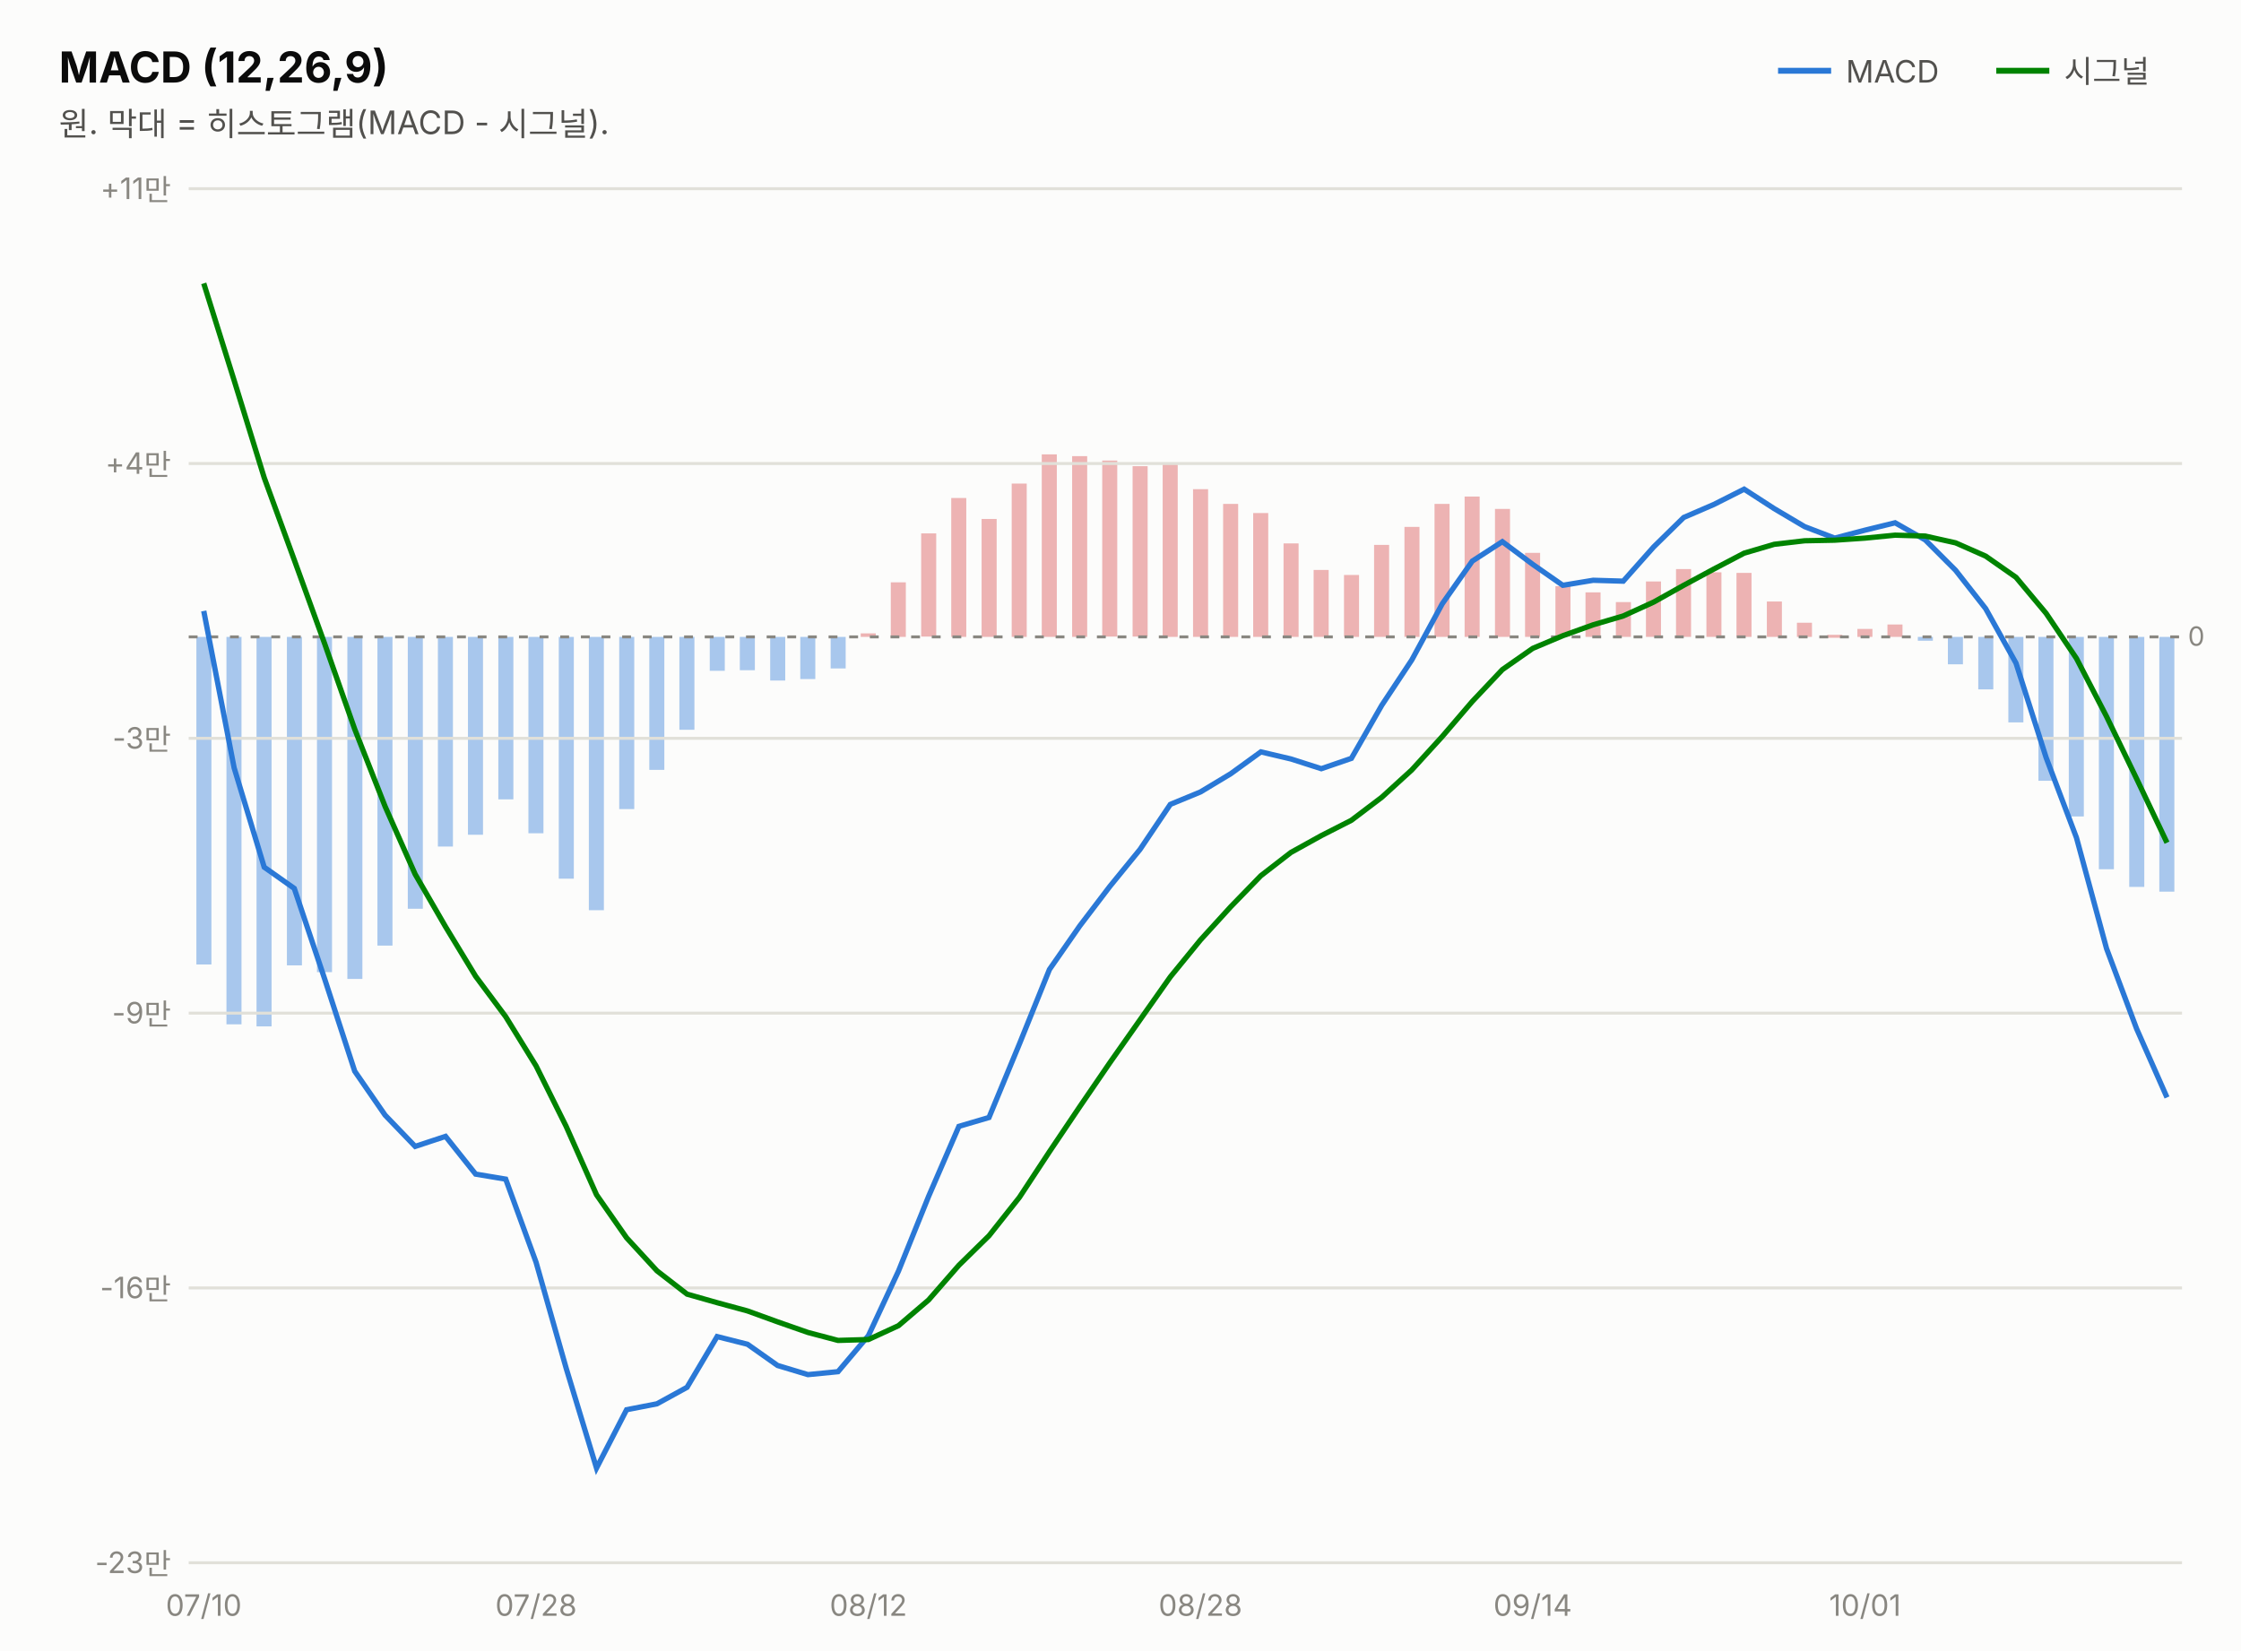
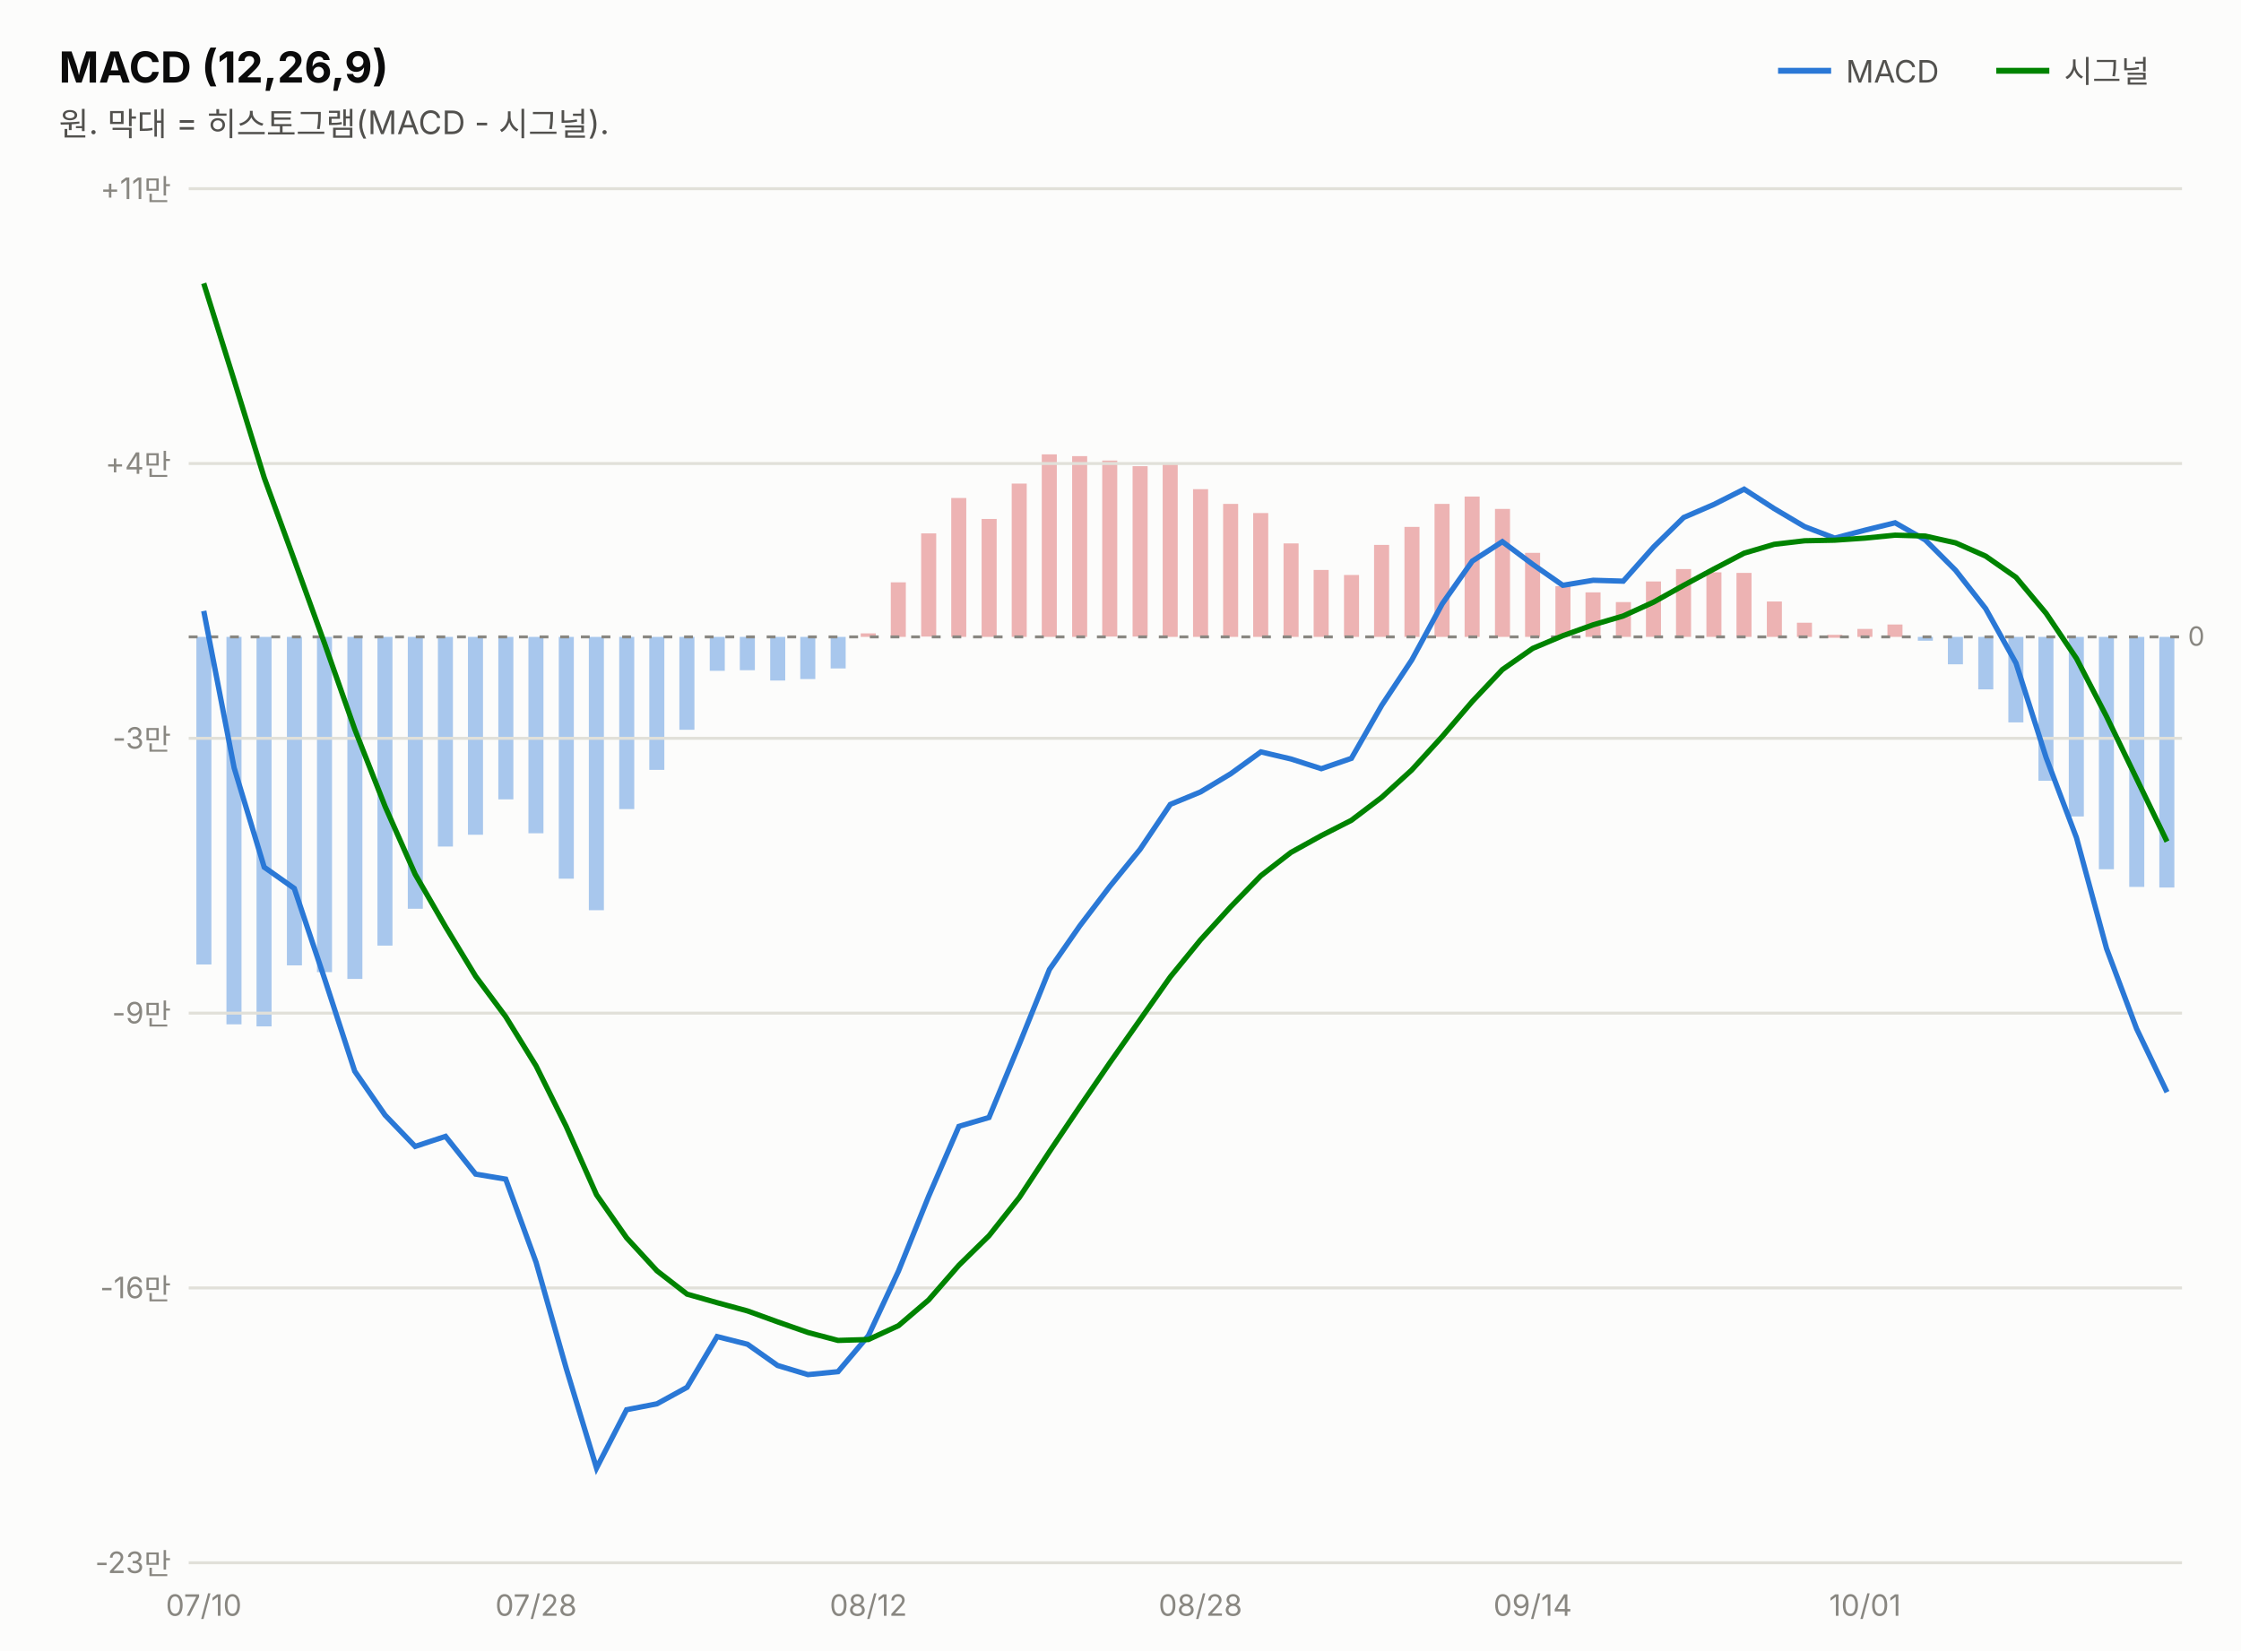
<svg xmlns="http://www.w3.org/2000/svg" width="760" height="560" viewBox="0 0 760 560" font-family="system-ui,-apple-system,&quot;Segoe UI&quot;,&quot;Malgun Gothic&quot;,&quot;Apple SD Gothic Neo&quot;,sans-serif">
  <rect width="760" height="560" fill="#fcfcfb" />
  <text x="20" y="28" font-size="14.5" font-weight="700" fill="#0b0b0b">MACD (12,26,9)</text>
  <text x="20" y="46" font-size="11" fill="#52514e">원. 막대 = 히스토그램(MACD - 시그널).</text>
  <line x1="603" y1="24" x2="621" y2="24" stroke="#2a78d6" stroke-width="2" />
  <text x="626" y="28" font-size="10.5" fill="#52514e">MACD</text>
-   <rect x="732.3" y="216.0" width="5.1" height="86.4" fill="#2a78d6" opacity="0.4" />
+   <rect x="732.3" y="216.0" width="5.1" height="85.0" fill="#2a78d6" opacity="0.4" />
  <rect x="722.1" y="216.0" width="5.1" height="84.8" fill="#2a78d6" opacity="0.4" />
  <rect x="711.8" y="216.0" width="5.1" height="78.8" fill="#2a78d6" opacity="0.4" />
  <rect x="701.6" y="216.0" width="5.1" height="60.9" fill="#2a78d6" opacity="0.4" />
  <rect x="691.3" y="216.0" width="5.1" height="48.8" fill="#2a78d6" opacity="0.4" />
  <rect x="681.1" y="216.0" width="5.1" height="29.0" fill="#2a78d6" opacity="0.4" />
  <rect x="670.9" y="216.0" width="5.1" height="17.8" fill="#2a78d6" opacity="0.4" />
  <rect x="660.6" y="216.0" width="5.1" height="9.3" fill="#2a78d6" opacity="0.4" />
  <rect x="650.4" y="216.0" width="5.1" height="1.3" fill="#2a78d6" opacity="0.4" />
  <rect x="640.1" y="211.8" width="5.1" height="4.2" fill="#d64545" opacity="0.4" />
  <rect x="629.9" y="213.3" width="5.1" height="2.7" fill="#d64545" opacity="0.4" />
  <rect x="619.7" y="215.3" width="5.1" height="1.0" fill="#d64545" opacity="0.4" />
  <rect x="609.4" y="211.2" width="5.1" height="4.8" fill="#d64545" opacity="0.4" />
  <rect x="599.2" y="204.0" width="5.1" height="12.0" fill="#d64545" opacity="0.4" />
  <rect x="588.9" y="194.3" width="5.1" height="21.7" fill="#d64545" opacity="0.4" />
  <rect x="578.7" y="194.1" width="5.1" height="21.9" fill="#d64545" opacity="0.4" />
  <rect x="568.4" y="193.0" width="5.1" height="23.0" fill="#d64545" opacity="0.4" />
  <rect x="558.2" y="197.2" width="5.1" height="18.8" fill="#d64545" opacity="0.4" />
  <rect x="548.0" y="204.2" width="5.1" height="11.8" fill="#d64545" opacity="0.4" />
  <rect x="537.7" y="200.9" width="5.1" height="15.1" fill="#d64545" opacity="0.4" />
  <rect x="527.5" y="198.8" width="5.1" height="17.1" fill="#d64545" opacity="0.4" />
  <rect x="517.2" y="187.5" width="5.1" height="28.5" fill="#d64545" opacity="0.4" />
  <rect x="507.0" y="172.6" width="5.1" height="43.4" fill="#d64545" opacity="0.4" />
  <rect x="496.7" y="168.4" width="5.1" height="47.6" fill="#d64545" opacity="0.4" />
  <rect x="486.5" y="170.9" width="5.1" height="45.1" fill="#d64545" opacity="0.4" />
  <rect x="476.3" y="178.7" width="5.1" height="37.3" fill="#d64545" opacity="0.4" />
  <rect x="466.0" y="184.8" width="5.1" height="31.2" fill="#d64545" opacity="0.4" />
  <rect x="455.8" y="195.0" width="5.1" height="21.0" fill="#d64545" opacity="0.4" />
  <rect x="445.5" y="193.3" width="5.1" height="22.7" fill="#d64545" opacity="0.4" />
  <rect x="435.3" y="184.3" width="5.1" height="31.7" fill="#d64545" opacity="0.4" />
  <rect x="425.0" y="174.0" width="5.1" height="42.0" fill="#d64545" opacity="0.4" />
  <rect x="414.8" y="170.9" width="5.1" height="45.1" fill="#d64545" opacity="0.4" />
  <rect x="404.6" y="165.9" width="5.1" height="50.1" fill="#d64545" opacity="0.4" />
  <rect x="394.3" y="157.5" width="5.1" height="58.5" fill="#d64545" opacity="0.4" />
  <rect x="384.1" y="158.1" width="5.1" height="57.8" fill="#d64545" opacity="0.4" />
  <rect x="373.8" y="156.2" width="5.1" height="59.7" fill="#d64545" opacity="0.4" />
  <rect x="363.6" y="154.7" width="5.1" height="61.3" fill="#d64545" opacity="0.4" />
  <rect x="353.3" y="154.1" width="5.1" height="61.9" fill="#d64545" opacity="0.4" />
  <rect x="343.1" y="164.0" width="5.1" height="52.0" fill="#d64545" opacity="0.4" />
  <rect x="332.9" y="176.0" width="5.1" height="40.0" fill="#d64545" opacity="0.4" />
  <rect x="322.6" y="168.9" width="5.1" height="47.1" fill="#d64545" opacity="0.4" />
  <rect x="312.4" y="180.9" width="5.1" height="35.0" fill="#d64545" opacity="0.4" />
  <rect x="302.1" y="197.5" width="5.1" height="18.5" fill="#d64545" opacity="0.4" />
  <rect x="291.9" y="214.8" width="5.1" height="1.2" fill="#d64545" opacity="0.4" />
  <rect x="281.7" y="216.0" width="5.1" height="10.7" fill="#2a78d6" opacity="0.4" />
  <rect x="271.4" y="216.0" width="5.1" height="14.3" fill="#2a78d6" opacity="0.4" />
  <rect x="261.2" y="216.0" width="5.1" height="14.8" fill="#2a78d6" opacity="0.4" />
  <rect x="250.9" y="216.0" width="5.1" height="11.3" fill="#2a78d6" opacity="0.4" />
  <rect x="240.7" y="216.0" width="5.1" height="11.5" fill="#2a78d6" opacity="0.4" />
  <rect x="230.4" y="216.0" width="5.1" height="31.5" fill="#2a78d6" opacity="0.4" />
  <rect x="220.2" y="216.0" width="5.1" height="45.1" fill="#2a78d6" opacity="0.4" />
  <rect x="210.0" y="216.0" width="5.1" height="58.4" fill="#2a78d6" opacity="0.4" />
  <rect x="199.7" y="216.0" width="5.1" height="92.7" fill="#2a78d6" opacity="0.4" />
  <rect x="189.5" y="216.0" width="5.1" height="82.0" fill="#2a78d6" opacity="0.4" />
  <rect x="179.2" y="216.0" width="5.1" height="66.6" fill="#2a78d6" opacity="0.4" />
  <rect x="169.0" y="216.0" width="5.1" height="55.1" fill="#2a78d6" opacity="0.4" />
  <rect x="158.7" y="216.0" width="5.1" height="67.1" fill="#2a78d6" opacity="0.4" />
  <rect x="148.5" y="216.0" width="5.1" height="71.1" fill="#2a78d6" opacity="0.4" />
  <rect x="138.3" y="216.0" width="5.1" height="92.2" fill="#2a78d6" opacity="0.4" />
  <rect x="128.0" y="216.0" width="5.1" height="104.7" fill="#2a78d6" opacity="0.4" />
  <rect x="117.8" y="216.0" width="5.1" height="116.0" fill="#2a78d6" opacity="0.4" />
  <rect x="107.5" y="216.0" width="5.1" height="113.7" fill="#2a78d6" opacity="0.4" />
  <rect x="97.3" y="216.0" width="5.1" height="111.4" fill="#2a78d6" opacity="0.4" />
  <rect x="87.0" y="216.0" width="5.1" height="132.1" fill="#2a78d6" opacity="0.4" />
  <rect x="76.8" y="216.0" width="5.1" height="131.4" fill="#2a78d6" opacity="0.4" />
  <rect x="66.6" y="216.0" width="5.1" height="111.1" fill="#2a78d6" opacity="0.4" />
  <line x1="677" y1="24" x2="695" y2="24" stroke="#008300" stroke-width="2" />
  <text x="700" y="28" font-size="10.5" fill="#52514e">시그널</text>
  <line x1="64" y1="530.0" x2="740" y2="530.0" stroke="#e1e0d9" stroke-width="1" />
  <text x="58" y="533.5" font-size="10" fill="#898781" text-anchor="end" style="font-variant-numeric:tabular-nums">-23만</text>
  <line x1="64" y1="436.8" x2="740" y2="436.8" stroke="#e1e0d9" stroke-width="1" />
  <text x="58" y="440.3" font-size="10" fill="#898781" text-anchor="end" style="font-variant-numeric:tabular-nums">-16만</text>
  <line x1="64" y1="343.6" x2="740" y2="343.6" stroke="#e1e0d9" stroke-width="1" />
  <text x="58" y="347.1" font-size="10" fill="#898781" text-anchor="end" style="font-variant-numeric:tabular-nums">-9만</text>
  <line x1="64" y1="250.4" x2="740" y2="250.4" stroke="#e1e0d9" stroke-width="1" />
  <text x="58" y="253.9" font-size="10" fill="#898781" text-anchor="end" style="font-variant-numeric:tabular-nums">-3만</text>
  <line x1="64" y1="157.2" x2="740" y2="157.2" stroke="#e1e0d9" stroke-width="1" />
  <text x="58" y="160.7" font-size="10" fill="#898781" text-anchor="end" style="font-variant-numeric:tabular-nums">+4만</text>
  <line x1="64" y1="64.0" x2="740" y2="64.0" stroke="#e1e0d9" stroke-width="1" />
  <text x="58" y="67.5" font-size="10" fill="#898781" text-anchor="end" style="font-variant-numeric:tabular-nums">+11만</text>
  <line x1="64" y1="216.0" x2="740" y2="216.0" stroke="#898781" stroke-width="1" stroke-dasharray="3 4" />
  <text x="742" y="219.0" font-size="9" fill="#898781">0</text>
-   <path d="M69.1,207.2 L79.4,260.4 L89.6,294.1 L99.8,301.3 L110.1,332.0 L120.3,363.3 L130.6,378.2 L140.8,388.8 L151.1,385.4 L161.3,398.2 L171.5,399.9 L181.8,428.1 L192.0,464.0 L202.3,497.9 L212.5,478.1 L222.8,476.1 L233.0,470.5 L243.2,453.3 L253.5,455.9 L263.7,463.1 L274.0,466.2 L284.2,465.2 L294.5,453.0 L304.7,431.1 L314.9,405.8 L325.2,382.0 L335.4,379.0 L345.7,354.1 L355.9,328.8 L366.2,314.0 L376.4,300.6 L386.6,288.1 L396.9,272.8 L407.1,268.6 L417.4,262.4 L427.6,255.0 L437.8,257.4 L448.1,260.7 L458.3,257.2 L468.6,239.2 L478.8,223.8 L489.1,204.8 L499.3,190.3 L509.5,183.7 L519.8,191.4 L530.0,198.5 L540.3,196.8 L550.5,197.1 L560.8,185.5 L571.0,175.5 L581.2,171.1 L591.5,165.9 L601.7,172.5 L612.0,178.6 L622.2,182.5 L632.5,179.8 L642.7,177.3 L652.9,183.1 L663.2,193.4 L673.4,206.4 L683.7,224.9 L693.9,256.9 L704.2,284.1 L714.4,321.7 L724.6,348.9 L734.9,372.2" fill="none" stroke="#2a78d6" stroke-width="1.8" />
-   <path d="M69.1,96.1 L79.4,129.0 L89.6,162.0 L99.8,189.9 L110.1,218.3 L120.3,247.3 L130.6,273.5 L140.8,296.5 L151.1,314.3 L161.3,331.1 L171.5,344.8 L181.8,361.5 L192.0,382.0 L202.3,405.2 L212.5,419.8 L222.8,431.0 L233.0,438.9 L243.2,441.8 L253.5,444.6 L263.7,448.3 L274.0,451.9 L284.2,454.6 L294.5,454.3 L304.7,449.6 L314.9,440.9 L325.2,429.1 L335.4,419.1 L345.7,406.1 L355.9,390.6 L366.2,375.3 L376.4,360.4 L386.6,345.9 L396.9,331.3 L407.1,318.8 L417.4,307.5 L427.6,297.0 L437.8,289.1 L448.1,283.4 L458.3,278.2 L468.6,270.4 L478.8,261.1 L489.1,249.8 L499.3,237.9 L509.5,227.1 L519.8,219.9 L530.0,215.6 L540.3,211.9 L550.5,208.9 L560.8,204.2 L571.0,198.5 L581.2,193.0 L591.5,187.6 L601.7,184.6 L612.0,183.4 L622.2,183.2 L632.5,182.5 L642.7,181.5 L652.9,181.8 L663.2,184.1 L673.4,188.6 L683.7,195.8 L693.9,208.0 L704.2,223.3 L714.4,243.0 L724.6,264.1 L734.9,285.8" fill="none" stroke="#008300" stroke-width="1.8" />
+   <path d="M69.1,207.2 L79.4,260.4 L89.6,294.1 L99.8,301.3 L110.1,332.0 L120.3,363.3 L130.6,378.2 L140.8,388.8 L151.1,385.4 L161.3,398.2 L171.5,399.9 L181.8,428.1 L192.0,464.0 L202.3,497.9 L212.5,478.1 L222.8,476.1 L233.0,470.5 L243.2,453.3 L253.5,455.9 L263.7,463.1 L274.0,466.2 L284.2,465.2 L294.5,453.0 L304.7,431.1 L314.9,405.8 L325.2,382.0 L335.4,379.0 L345.7,354.1 L355.9,328.8 L366.2,314.0 L376.4,300.6 L386.6,288.1 L396.9,272.8 L407.1,268.6 L417.4,262.4 L427.6,255.0 L437.8,257.4 L448.1,260.7 L458.3,257.2 L468.6,239.2 L478.8,223.8 L489.1,204.8 L499.3,190.3 L509.5,183.7 L519.8,191.4 L530.0,198.5 L540.3,196.8 L550.5,197.1 L560.8,185.5 L571.0,175.5 L581.2,171.1 L591.5,165.9 L601.7,172.5 L612.0,178.6 L622.2,182.5 L632.5,179.8 L642.7,177.3 L652.9,183.1 L663.2,193.4 L673.4,206.4 L683.7,224.9 L693.9,256.9 L704.2,284.1 L714.4,321.7 L724.6,348.9 L734.9,370.4" fill="none" stroke="#2a78d6" stroke-width="1.8" />
+   <path d="M69.1,96.1 L79.4,129.0 L89.6,162.0 L99.8,189.9 L110.1,218.3 L120.3,247.3 L130.6,273.5 L140.8,296.5 L151.1,314.3 L161.3,331.1 L171.5,344.8 L181.8,361.5 L192.0,382.0 L202.3,405.2 L212.5,419.8 L222.8,431.0 L233.0,438.9 L243.2,441.8 L253.5,444.6 L263.7,448.3 L274.0,451.9 L284.2,454.6 L294.5,454.3 L304.7,449.6 L314.9,440.9 L325.2,429.1 L335.4,419.1 L345.7,406.1 L355.9,390.6 L366.2,375.3 L376.4,360.4 L386.6,345.9 L396.9,331.3 L407.1,318.8 L417.4,307.5 L427.6,297.0 L437.8,289.1 L448.1,283.4 L458.3,278.2 L468.6,270.4 L478.8,261.1 L489.1,249.8 L499.3,237.9 L509.5,227.1 L519.8,219.9 L530.0,215.6 L540.3,211.9 L550.5,208.9 L560.8,204.2 L571.0,198.5 L581.2,193.0 L591.5,187.6 L601.7,184.6 L612.0,183.4 L622.2,183.2 L632.5,182.5 L642.7,181.5 L652.9,181.8 L663.2,184.1 L673.4,188.6 L683.7,195.8 L693.9,208.0 L704.2,223.3 L714.4,243.0 L724.6,264.1 L734.9,285.4" fill="none" stroke="#008300" stroke-width="1.8" />
  <text x="69.1" y="548" font-size="10" fill="#898781" text-anchor="middle">07/10</text>
  <text x="181.8" y="548" font-size="10" fill="#898781" text-anchor="middle">07/28</text>
  <text x="294.5" y="548" font-size="10" fill="#898781" text-anchor="middle">08/12</text>
  <text x="407.1" y="548" font-size="10" fill="#898781" text-anchor="middle">08/28</text>
  <text x="519.8" y="548" font-size="10" fill="#898781" text-anchor="middle">09/14</text>
  <text x="632.5" y="548" font-size="10" fill="#898781" text-anchor="middle">10/01</text>
</svg>
